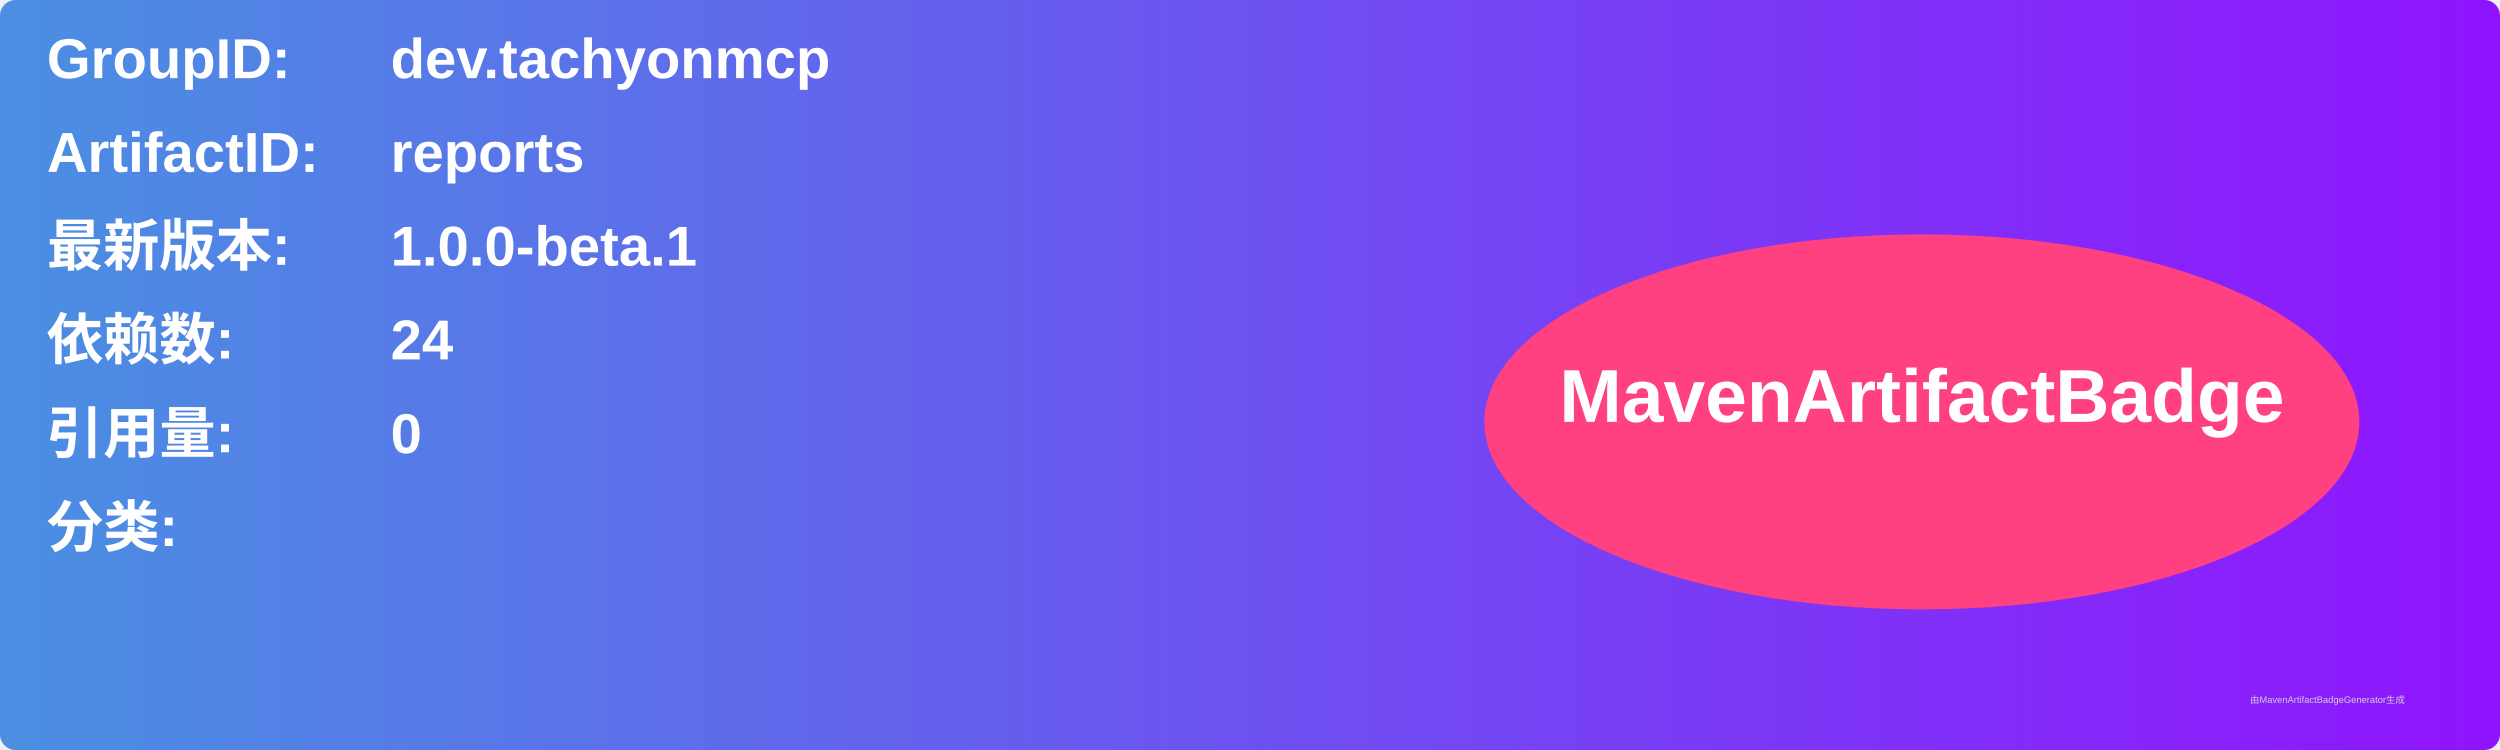
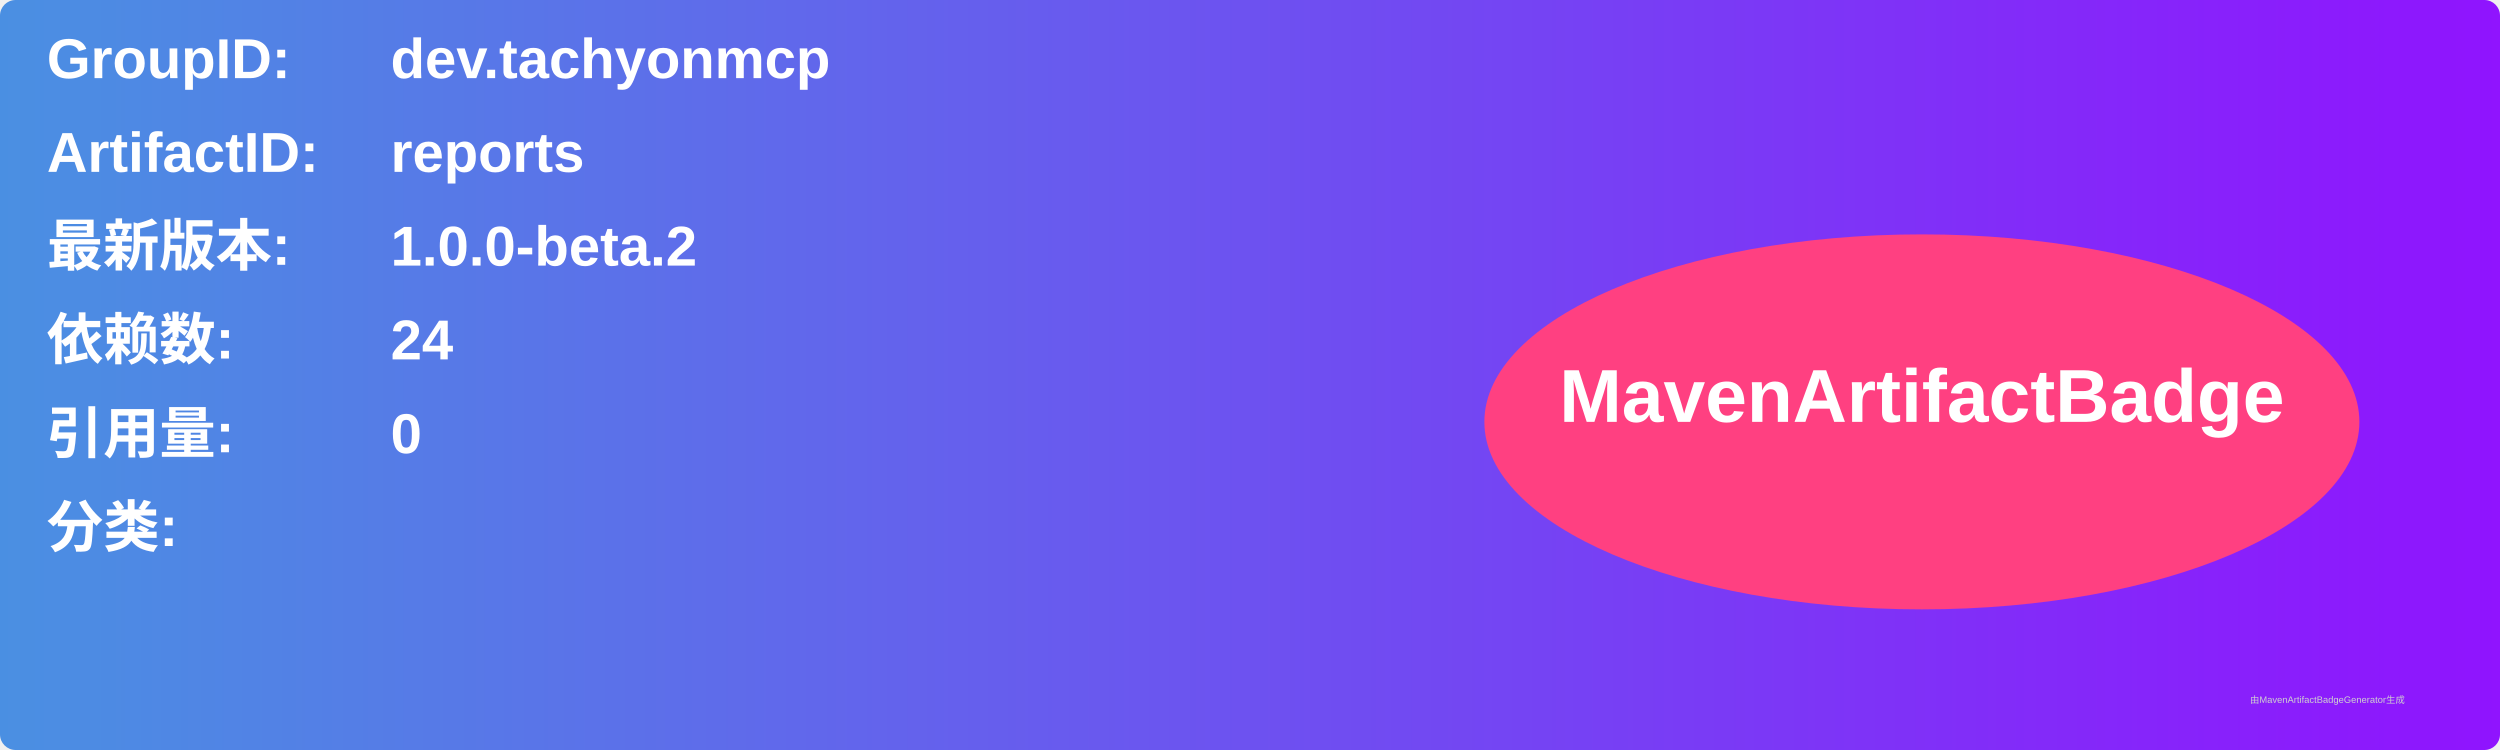
<svg xmlns="http://www.w3.org/2000/svg" width="800" height="240" viewBox="0 0 800 240">
  <linearGradient id="grad" x1="0%" y1="0%" x2="100%" y2="0%">
    <stop offset="0%" stop-color="#4a90e2" />
    <stop offset="100%" stop-color="#9013fe" />
  </linearGradient>
  <rect width="100%" height="100%" rx="5" ry="5" fill="url(#grad)" />
  <g transform="translate(15, 15)">
    <text x="0" y="10" font-family="Arial" font-size="18" fill="white" font-weight="bold" width="260">GroupID:</text>
    <text x="110" y="10" font-family="Arial" font-size="18" fill="white" font-weight="bold" width="460">dev.tachyonmcp</text>
    <text x="0" y="40" font-family="Arial" font-size="18" fill="white" font-weight="bold" width="260">ArtifactID:</text>
    <text x="110" y="40" font-family="Arial" font-size="18" fill="white" font-weight="bold" width="460">reports</text>
    <text x="0" y="70" font-family="Arial" font-size="18" fill="white" font-weight="bold">最新版本:</text>
    <text x="110" y="70" font-family="Arial" font-size="18" fill="white" font-weight="bold">
-       <tspan font-weight="bold">1.0.0-beta.1</tspan>
+       <tspan font-weight="bold">1.0.0-beta.2</tspan>
    </text>
    <text x="0" y="100" font-family="Arial" font-size="18" fill="white" font-weight="bold">依赖数: </text>
    <text x="110" y="100" font-family="Arial" font-size="18" fill="white">
      <tspan font-weight="bold">24</tspan>
    </text>
    <text x="0" y="130" font-family="Arial" font-size="18" fill="white" font-weight="bold">引用量: </text>
    <text x="110" y="130" font-family="Arial" font-size="18" fill="white">
      <tspan font-weight="bold">0</tspan>
    </text>
    <text x="0" y="160" font-family="Arial" font-size="18" fill="white" font-weight="bold">分类:</text>
    <text x="10" y="190" font-family="Arial" font-size="10" fill="white">
      <tspan font-weight="bold" />
    </text>
    <ellipse cx="600" cy="120" rx="140" ry="60" fill="#ff4081" />
    <text x="600" y="120" text-anchor="middle" font-family="Arial" font-size="24" fill="white" font-weight="bold">MavenArtifactBadge</text>
  </g>
  <text x="720" y="225" font-family="Arial" font-size="3" fill="#d0d0d0">由MavenArtifactBadgeGenerator生成</text>
</svg>
